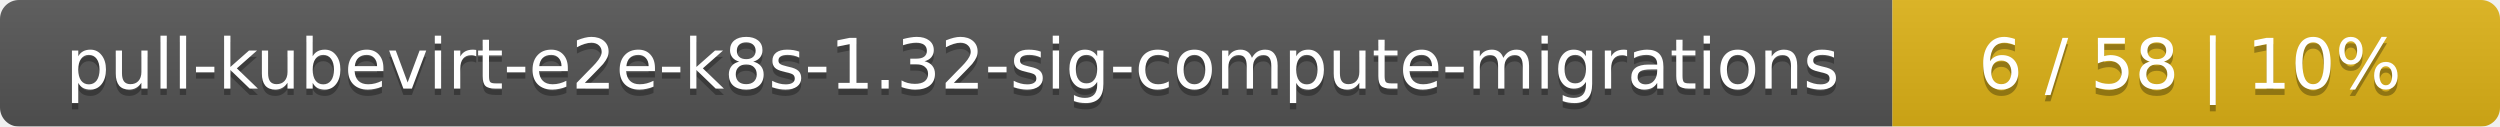
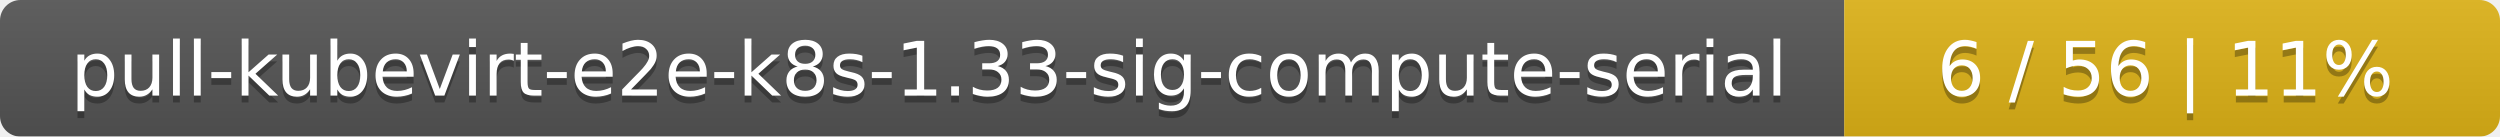
- <svg xmlns="http://www.w3.org/2000/svg" width="395" height="20">
+ <svg xmlns="http://www.w3.org/2000/svg" width="366" height="20">
  <linearGradient id="smooth" x2="0" y2="100%">
    <stop offset="0" stop-color="#bbb" stop-opacity=".1" />
    <stop offset="1" stop-opacity=".1" />
  </linearGradient>
  <mask id="round">
-     <rect width="395" height="20" rx="3" fill="#fff" />
+     <rect width="366" height="20" rx="3" fill="#fff" />
  </mask>
  <g mask="url(#round)">
-     <rect width="299" height="20" fill="#555" />
-     <rect x="299" width="96" height="20" fill="#dfb317" />
-     <rect width="395" height="20" fill="url(#smooth)" />
+     <rect width="270" height="20" fill="#555" />
+     <rect x="270" width="96" height="20" fill="#dfb317" />
+     <rect width="366" height="20" fill="url(#smooth)" />
  </g>
  <g fill="#fff" text-anchor="middle" font-family="DejaVu Sans,Verdana,Geneva,sans-serif" font-size="11">
-     <text x="150.5" y="15" fill="#010101" fill-opacity=".3">pull-kubevirt-e2e-k8s-1.32-sig-compute-migrations</text>
-     <text x="150.5" y="14">pull-kubevirt-e2e-k8s-1.32-sig-compute-migrations</text>
-     <text x="346" y="15" fill="#010101" fill-opacity=".3">6 / 58    |    10%</text>
-     <text x="346" y="14">6 / 58    |    10%</text>
+     <text x="136" y="15" fill="#010101" fill-opacity=".3">pull-kubevirt-e2e-k8s-1.33-sig-compute-serial</text>
+     <text x="136" y="14">pull-kubevirt-e2e-k8s-1.33-sig-compute-serial</text>
+     <text x="317" y="15" fill="#010101" fill-opacity=".3">6 / 56    |    11%</text>
+     <text x="317" y="14">6 / 56    |    11%</text>
  </g>
</svg>
